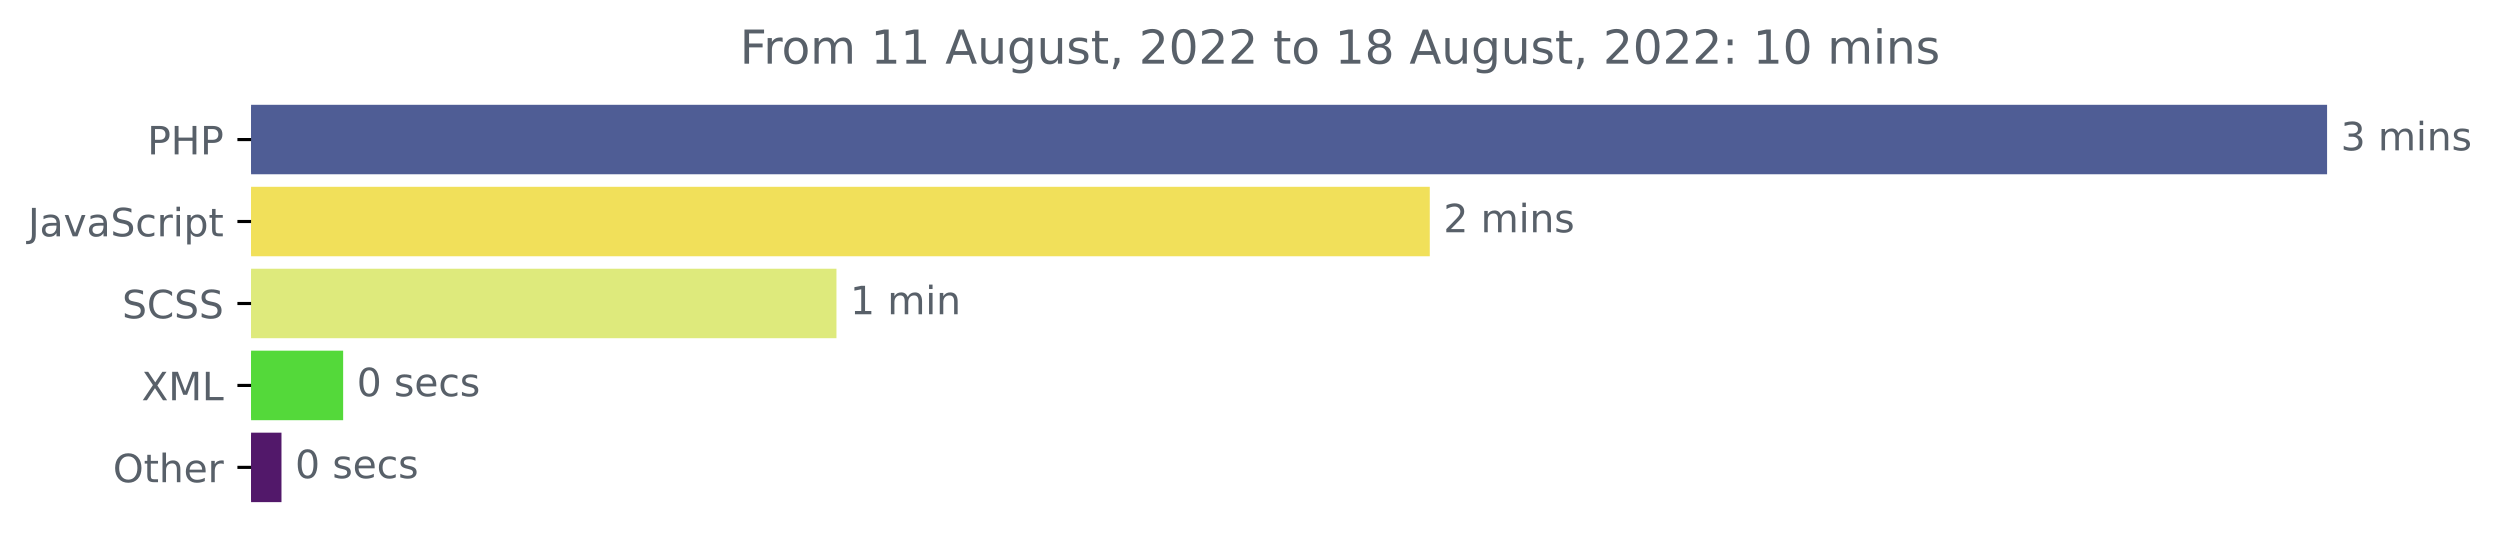
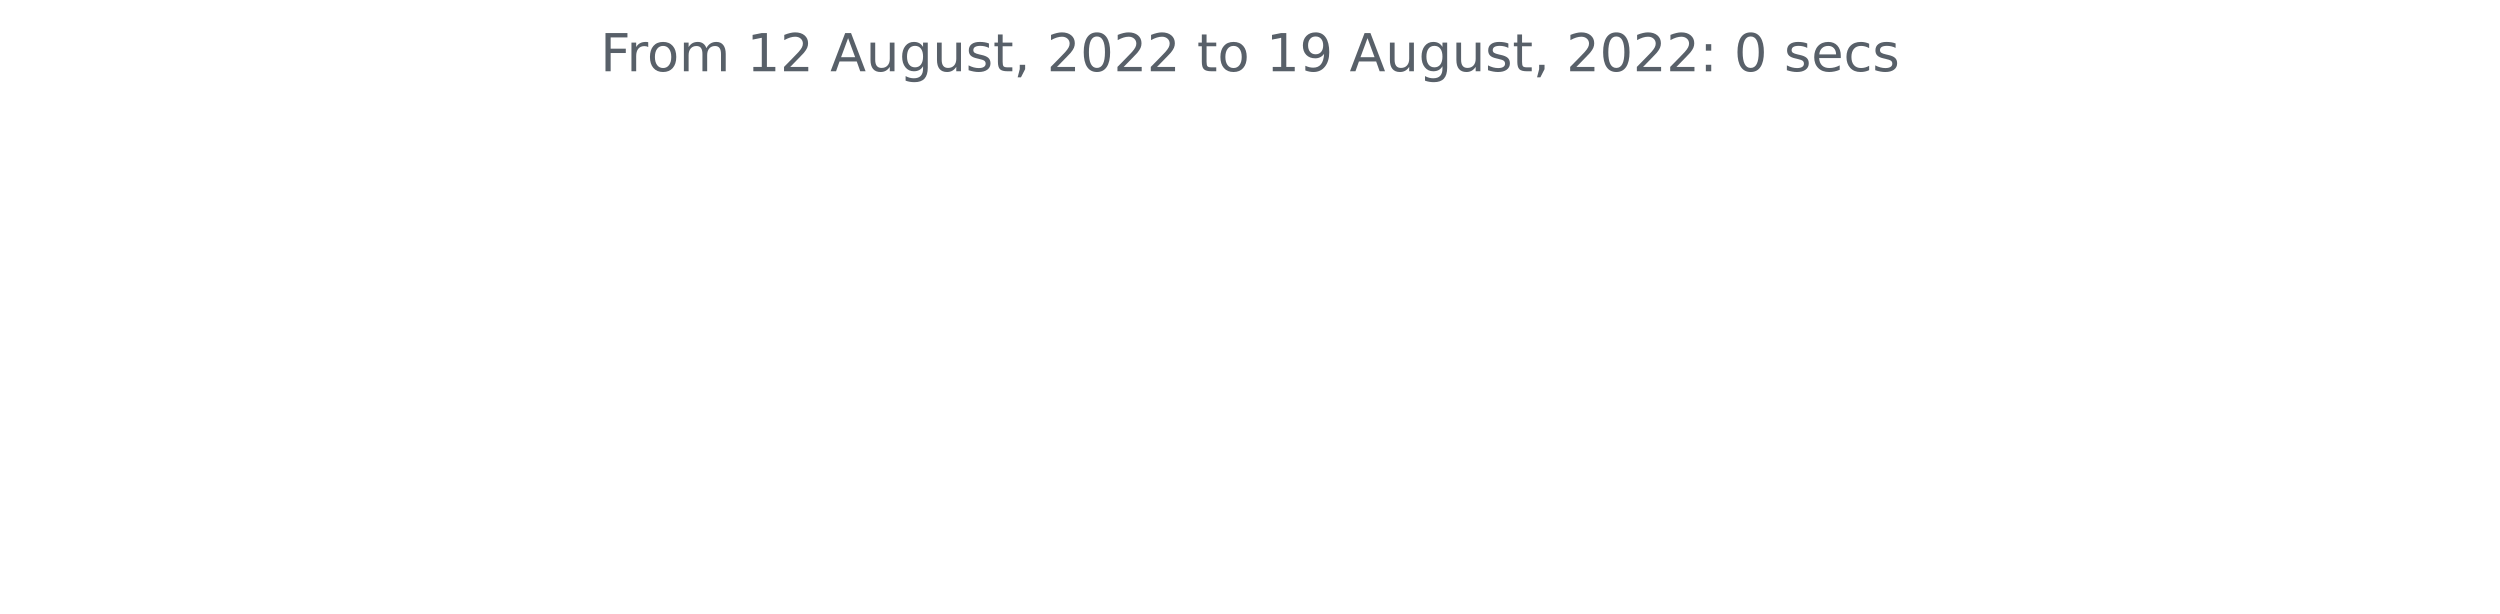
- <svg xmlns="http://www.w3.org/2000/svg" xmlns:xlink="http://www.w3.org/1999/xlink" width="640.565pt" height="140.398pt" viewBox="0 0 640.565 140.398" version="1.1">
+ <svg xmlns="http://www.w3.org/2000/svg" xmlns:xlink="http://www.w3.org/1999/xlink" width="572.4pt" height="140.398pt" viewBox="0 0 572.4 140.398" version="1.1">
  <defs>
    <style type="text/css">*{stroke-linejoin: round; stroke-linecap: butt}</style>
  </defs>
  <g id="figure_1">
    <g id="patch_1">
-       <path d="M -0 140.398  L 640.565 140.398  L 640.565 0  L -0 0  L -0 140.398  z " style="fill: none" />
+       <path d="M 0 140.398  L 572.4 140.398  L 572.4 0  L 0 0  L 0 140.398  z " style="fill: none" />
    </g>
    <g id="axes_1">
-       <g id="patch_2">
-         <path d="M 64.33 27.358  L 595.758 27.358  L 595.758 44.158  L 64.33 44.158  z " clip-path="url(#p6f11d3d063)" style="fill: #4f5d95; stroke: #4f5d95; stroke-linejoin: miter" />
-       </g>
-       <g id="patch_3">
-         <path d="M 64.33 48.358  L 365.847 48.358  L 365.847 65.158  L 64.33 65.158  z " clip-path="url(#p6f11d3d063)" style="fill: #f1e05a; stroke: #f1e05a; stroke-linejoin: miter" />
-       </g>
-       <g id="patch_4">
-         <path d="M 64.33 69.358  L 213.822 69.358  L 213.822 86.158  L 64.33 86.158  z " clip-path="url(#p6f11d3d063)" style="fill: #deea7c; stroke: #deea7c; stroke-linejoin: miter" />
-       </g>
-       <g id="patch_5">
-         <path d="M 64.33 90.358  L 87.422 90.358  L 87.422 107.158  L 64.33 107.158  z " clip-path="url(#p6f11d3d063)" style="fill: #54d93a; stroke: #54d93a; stroke-linejoin: miter" />
-       </g>
-       <g id="patch_6">
-         <path d="M 64.33 111.358  L 71.622 111.358  L 71.622 128.158  L 64.33 128.158  z " clip-path="url(#p6f11d3d063)" style="fill: #52186a; stroke: #52186a; stroke-linejoin: miter" />
-       </g>
      <g id="matplotlib.axis_1" />
-       <g id="matplotlib.axis_2">
-         <g id="ytick_1">
-           <g id="line2d_1">
-             <defs>
-               <path id="m3663bddbb6" d="M 0 0  L -3.5 0  " style="stroke: #000000; stroke-width: 0.8" />
-             </defs>
-             <g>
-               <use xlink:href="#m3663bddbb6" x="64.33" y="35.758" style="stroke: #000000; stroke-width: 0.8" />
-             </g>
-           </g>
-           <g id="text_1">
-             <g style="fill: #586069" transform="translate(37.75 39.55734)scale(0.1 -0.1)">
-               <defs>
-                 <path id="DejaVuSans-50" d="M 1259 4147  L 1259 2394  L 2053 2394  Q 2494 2394 2734 2622  Q 2975 2850 2975 3272  Q 2975 3691 2734 3919  Q 2494 4147 2053 4147  L 1259 4147  z M 628 4666  L 2053 4666  Q 2838 4666 3239 4311  Q 3641 3956 3641 3272  Q 3641 2581 3239 2228  Q 2838 1875 2053 1875  L 1259 1875  L 1259 0  L 628 0  L 628 4666  z " transform="scale(0.015625)" />
-                 <path id="DejaVuSans-48" d="M 628 4666  L 1259 4666  L 1259 2753  L 3553 2753  L 3553 4666  L 4184 4666  L 4184 0  L 3553 0  L 3553 2222  L 1259 2222  L 1259 0  L 628 0  L 628 4666  z " transform="scale(0.015625)" />
-               </defs>
-               <use xlink:href="#DejaVuSans-50" />
-               <use xlink:href="#DejaVuSans-48" x="60.303" />
-               <use xlink:href="#DejaVuSans-50" x="135.498" />
-             </g>
-           </g>
-         </g>
-         <g id="ytick_2">
-           <g id="line2d_2">
-             <g>
-               <use xlink:href="#m3663bddbb6" x="64.33" y="56.758" style="stroke: #000000; stroke-width: 0.8" />
-             </g>
-           </g>
-           <g id="text_2">
-             <g style="fill: #586069" transform="translate(7.2 60.55734)scale(0.1 -0.1)">
-               <defs>
-                 <path id="DejaVuSans-4a" d="M 628 4666  L 1259 4666  L 1259 325  Q 1259 -519 939 -900  Q 619 -1281 -91 -1281  L -331 -1281  L -331 -750  L -134 -750  Q 284 -750 456 -515  Q 628 -281 628 325  L 628 4666  z " transform="scale(0.015625)" />
-                 <path id="DejaVuSans-61" d="M 2194 1759  Q 1497 1759 1228 1600  Q 959 1441 959 1056  Q 959 750 1161 570  Q 1363 391 1709 391  Q 2188 391 2477 730  Q 2766 1069 2766 1631  L 2766 1759  L 2194 1759  z M 3341 1997  L 3341 0  L 2766 0  L 2766 531  Q 2569 213 2275 61  Q 1981 -91 1556 -91  Q 1019 -91 701 211  Q 384 513 384 1019  Q 384 1609 779 1909  Q 1175 2209 1959 2209  L 2766 2209  L 2766 2266  Q 2766 2663 2505 2880  Q 2244 3097 1772 3097  Q 1472 3097 1187 3025  Q 903 2953 641 2809  L 641 3341  Q 956 3463 1253 3523  Q 1550 3584 1831 3584  Q 2591 3584 2966 3190  Q 3341 2797 3341 1997  z " transform="scale(0.015625)" />
-                 <path id="DejaVuSans-76" d="M 191 3500  L 800 3500  L 1894 563  L 2988 3500  L 3597 3500  L 2284 0  L 1503 0  L 191 3500  z " transform="scale(0.015625)" />
-                 <path id="DejaVuSans-53" d="M 3425 4513  L 3425 3897  Q 3066 4069 2747 4153  Q 2428 4238 2131 4238  Q 1616 4238 1336 4038  Q 1056 3838 1056 3469  Q 1056 3159 1242 3001  Q 1428 2844 1947 2747  L 2328 2669  Q 3034 2534 3370 2195  Q 3706 1856 3706 1288  Q 3706 609 3251 259  Q 2797 -91 1919 -91  Q 1588 -91 1214 -16  Q 841 59 441 206  L 441 856  Q 825 641 1194 531  Q 1563 422 1919 422  Q 2459 422 2753 634  Q 3047 847 3047 1241  Q 3047 1584 2836 1778  Q 2625 1972 2144 2069  L 1759 2144  Q 1053 2284 737 2584  Q 422 2884 422 3419  Q 422 4038 858 4394  Q 1294 4750 2059 4750  Q 2388 4750 2728 4690  Q 3069 4631 3425 4513  z " transform="scale(0.015625)" />
-                 <path id="DejaVuSans-63" d="M 3122 3366  L 3122 2828  Q 2878 2963 2633 3030  Q 2388 3097 2138 3097  Q 1578 3097 1268 2742  Q 959 2388 959 1747  Q 959 1106 1268 751  Q 1578 397 2138 397  Q 2388 397 2633 464  Q 2878 531 3122 666  L 3122 134  Q 2881 22 2623 -34  Q 2366 -91 2075 -91  Q 1284 -91 818 406  Q 353 903 353 1747  Q 353 2603 823 3093  Q 1294 3584 2113 3584  Q 2378 3584 2631 3529  Q 2884 3475 3122 3366  z " transform="scale(0.015625)" />
-                 <path id="DejaVuSans-72" d="M 2631 2963  Q 2534 3019 2420 3045  Q 2306 3072 2169 3072  Q 1681 3072 1420 2755  Q 1159 2438 1159 1844  L 1159 0  L 581 0  L 581 3500  L 1159 3500  L 1159 2956  Q 1341 3275 1631 3429  Q 1922 3584 2338 3584  Q 2397 3584 2469 3576  Q 2541 3569 2628 3553  L 2631 2963  z " transform="scale(0.015625)" />
-                 <path id="DejaVuSans-69" d="M 603 3500  L 1178 3500  L 1178 0  L 603 0  L 603 3500  z M 603 4863  L 1178 4863  L 1178 4134  L 603 4134  L 603 4863  z " transform="scale(0.015625)" />
-                 <path id="DejaVuSans-70" d="M 1159 525  L 1159 -1331  L 581 -1331  L 581 3500  L 1159 3500  L 1159 2969  Q 1341 3281 1617 3432  Q 1894 3584 2278 3584  Q 2916 3584 3314 3078  Q 3713 2572 3713 1747  Q 3713 922 3314 415  Q 2916 -91 2278 -91  Q 1894 -91 1617 61  Q 1341 213 1159 525  z M 3116 1747  Q 3116 2381 2855 2742  Q 2594 3103 2138 3103  Q 1681 3103 1420 2742  Q 1159 2381 1159 1747  Q 1159 1113 1420 752  Q 1681 391 2138 391  Q 2594 391 2855 752  Q 3116 1113 3116 1747  z " transform="scale(0.015625)" />
-                 <path id="DejaVuSans-74" d="M 1172 4494  L 1172 3500  L 2356 3500  L 2356 3053  L 1172 3053  L 1172 1153  Q 1172 725 1289 603  Q 1406 481 1766 481  L 2356 481  L 2356 0  L 1766 0  Q 1100 0 847 248  Q 594 497 594 1153  L 594 3053  L 172 3053  L 172 3500  L 594 3500  L 594 4494  L 1172 4494  z " transform="scale(0.015625)" />
-               </defs>
-               <use xlink:href="#DejaVuSans-4a" />
-               <use xlink:href="#DejaVuSans-61" x="29.492" />
-               <use xlink:href="#DejaVuSans-76" x="90.771" />
-               <use xlink:href="#DejaVuSans-61" x="149.951" />
-               <use xlink:href="#DejaVuSans-53" x="211.23" />
-               <use xlink:href="#DejaVuSans-63" x="274.707" />
-               <use xlink:href="#DejaVuSans-72" x="329.688" />
-               <use xlink:href="#DejaVuSans-69" x="370.801" />
-               <use xlink:href="#DejaVuSans-70" x="398.584" />
-               <use xlink:href="#DejaVuSans-74" x="462.061" />
-             </g>
-           </g>
-         </g>
-         <g id="ytick_3">
-           <g id="line2d_3">
-             <g>
-               <use xlink:href="#m3663bddbb6" x="64.33" y="77.758" style="stroke: #000000; stroke-width: 0.8" />
-             </g>
-           </g>
-           <g id="text_3">
-             <g style="fill: #586069" transform="translate(31.30156 81.55734)scale(0.1 -0.1)">
-               <defs>
-                 <path id="DejaVuSans-43" d="M 4122 4306  L 4122 3641  Q 3803 3938 3442 4084  Q 3081 4231 2675 4231  Q 1875 4231 1450 3742  Q 1025 3253 1025 2328  Q 1025 1406 1450 917  Q 1875 428 2675 428  Q 3081 428 3442 575  Q 3803 722 4122 1019  L 4122 359  Q 3791 134 3420 21  Q 3050 -91 2638 -91  Q 1578 -91 968 557  Q 359 1206 359 2328  Q 359 3453 968 4101  Q 1578 4750 2638 4750  Q 3056 4750 3426 4639  Q 3797 4528 4122 4306  z " transform="scale(0.015625)" />
-               </defs>
-               <use xlink:href="#DejaVuSans-53" />
-               <use xlink:href="#DejaVuSans-43" x="63.477" />
-               <use xlink:href="#DejaVuSans-53" x="133.301" />
-               <use xlink:href="#DejaVuSans-53" x="196.777" />
-             </g>
-           </g>
-         </g>
-         <g id="ytick_4">
-           <g id="line2d_4">
-             <g>
-               <use xlink:href="#m3663bddbb6" x="64.33" y="98.758" style="stroke: #000000; stroke-width: 0.8" />
-             </g>
-           </g>
-           <g id="text_4">
-             <g style="fill: #586069" transform="translate(36.27969 102.5573)scale(0.1 -0.1)">
-               <defs>
-                 <path id="DejaVuSans-58" d="M 403 4666  L 1081 4666  L 2241 2931  L 3406 4666  L 4084 4666  L 2584 2425  L 4184 0  L 3506 0  L 2194 1984  L 872 0  L 191 0  L 1856 2491  L 403 4666  z " transform="scale(0.015625)" />
-                 <path id="DejaVuSans-4d" d="M 628 4666  L 1569 4666  L 2759 1491  L 3956 4666  L 4897 4666  L 4897 0  L 4281 0  L 4281 4097  L 3078 897  L 2444 897  L 1241 4097  L 1241 0  L 628 0  L 628 4666  z " transform="scale(0.015625)" />
-                 <path id="DejaVuSans-4c" d="M 628 4666  L 1259 4666  L 1259 531  L 3531 531  L 3531 0  L 628 0  L 628 4666  z " transform="scale(0.015625)" />
-               </defs>
-               <use xlink:href="#DejaVuSans-58" />
-               <use xlink:href="#DejaVuSans-4d" x="68.506" />
-               <use xlink:href="#DejaVuSans-4c" x="154.785" />
-             </g>
-           </g>
-         </g>
-         <g id="ytick_5">
-           <g id="line2d_5">
-             <g>
-               <use xlink:href="#m3663bddbb6" x="64.33" y="119.758" style="stroke: #000000; stroke-width: 0.8" />
-             </g>
-           </g>
-           <g id="text_5">
-             <g style="fill: #586069" transform="translate(28.93594 123.5573)scale(0.1 -0.1)">
-               <defs>
-                 <path id="DejaVuSans-4f" d="M 2522 4238  Q 1834 4238 1429 3725  Q 1025 3213 1025 2328  Q 1025 1447 1429 934  Q 1834 422 2522 422  Q 3209 422 3611 934  Q 4013 1447 4013 2328  Q 4013 3213 3611 3725  Q 3209 4238 2522 4238  z M 2522 4750  Q 3503 4750 4090 4092  Q 4678 3434 4678 2328  Q 4678 1225 4090 567  Q 3503 -91 2522 -91  Q 1538 -91 948 565  Q 359 1222 359 2328  Q 359 3434 948 4092  Q 1538 4750 2522 4750  z " transform="scale(0.015625)" />
-                 <path id="DejaVuSans-68" d="M 3513 2113  L 3513 0  L 2938 0  L 2938 2094  Q 2938 2591 2744 2837  Q 2550 3084 2163 3084  Q 1697 3084 1428 2787  Q 1159 2491 1159 1978  L 1159 0  L 581 0  L 581 4863  L 1159 4863  L 1159 2956  Q 1366 3272 1645 3428  Q 1925 3584 2291 3584  Q 2894 3584 3203 3211  Q 3513 2838 3513 2113  z " transform="scale(0.015625)" />
-                 <path id="DejaVuSans-65" d="M 3597 1894  L 3597 1613  L 953 1613  Q 991 1019 1311 708  Q 1631 397 2203 397  Q 2534 397 2845 478  Q 3156 559 3463 722  L 3463 178  Q 3153 47 2828 -22  Q 2503 -91 2169 -91  Q 1331 -91 842 396  Q 353 884 353 1716  Q 353 2575 817 3079  Q 1281 3584 2069 3584  Q 2775 3584 3186 3129  Q 3597 2675 3597 1894  z M 3022 2063  Q 3016 2534 2758 2815  Q 2500 3097 2075 3097  Q 1594 3097 1305 2825  Q 1016 2553 972 2059  L 3022 2063  z " transform="scale(0.015625)" />
-               </defs>
-               <use xlink:href="#DejaVuSans-4f" />
-               <use xlink:href="#DejaVuSans-74" x="78.711" />
-               <use xlink:href="#DejaVuSans-68" x="117.92" />
-               <use xlink:href="#DejaVuSans-65" x="181.299" />
-               <use xlink:href="#DejaVuSans-72" x="242.822" />
-             </g>
-           </g>
-         </g>
-       </g>
-       <g id="text_6">
-         <g style="fill: #586069" transform="translate(599.7583 38.5175)scale(0.1 -0.1)">
-           <defs>
-             <path id="DejaVuSans-33" d="M 2597 2516  Q 3050 2419 3304 2112  Q 3559 1806 3559 1356  Q 3559 666 3084 287  Q 2609 -91 1734 -91  Q 1441 -91 1130 -33  Q 819 25 488 141  L 488 750  Q 750 597 1062 519  Q 1375 441 1716 441  Q 2309 441 2620 675  Q 2931 909 2931 1356  Q 2931 1769 2642 2001  Q 2353 2234 1838 2234  L 1294 2234  L 1294 2753  L 1863 2753  Q 2328 2753 2575 2939  Q 2822 3125 2822 3475  Q 2822 3834 2567 4026  Q 2313 4219 1838 4219  Q 1578 4219 1281 4162  Q 984 4106 628 3988  L 628 4550  Q 988 4650 1302 4700  Q 1616 4750 1894 4750  Q 2613 4750 3031 4423  Q 3450 4097 3450 3541  Q 3450 3153 3228 2886  Q 3006 2619 2597 2516  z " transform="scale(0.015625)" />
-             <path id="DejaVuSans-20" transform="scale(0.015625)" />
-             <path id="DejaVuSans-6d" d="M 3328 2828  Q 3544 3216 3844 3400  Q 4144 3584 4550 3584  Q 5097 3584 5394 3201  Q 5691 2819 5691 2113  L 5691 0  L 5113 0  L 5113 2094  Q 5113 2597 4934 2840  Q 4756 3084 4391 3084  Q 3944 3084 3684 2787  Q 3425 2491 3425 1978  L 3425 0  L 2847 0  L 2847 2094  Q 2847 2600 2669 2842  Q 2491 3084 2119 3084  Q 1678 3084 1418 2786  Q 1159 2488 1159 1978  L 1159 0  L 581 0  L 581 3500  L 1159 3500  L 1159 2956  Q 1356 3278 1631 3431  Q 1906 3584 2284 3584  Q 2666 3584 2933 3390  Q 3200 3197 3328 2828  z " transform="scale(0.015625)" />
-             <path id="DejaVuSans-6e" d="M 3513 2113  L 3513 0  L 2938 0  L 2938 2094  Q 2938 2591 2744 2837  Q 2550 3084 2163 3084  Q 1697 3084 1428 2787  Q 1159 2491 1159 1978  L 1159 0  L 581 0  L 581 3500  L 1159 3500  L 1159 2956  Q 1366 3272 1645 3428  Q 1925 3584 2291 3584  Q 2894 3584 3203 3211  Q 3513 2838 3513 2113  z " transform="scale(0.015625)" />
-             <path id="DejaVuSans-73" d="M 2834 3397  L 2834 2853  Q 2591 2978 2328 3040  Q 2066 3103 1784 3103  Q 1356 3103 1142 2972  Q 928 2841 928 2578  Q 928 2378 1081 2264  Q 1234 2150 1697 2047  L 1894 2003  Q 2506 1872 2764 1633  Q 3022 1394 3022 966  Q 3022 478 2636 193  Q 2250 -91 1575 -91  Q 1294 -91 989 -36  Q 684 19 347 128  L 347 722  Q 666 556 975 473  Q 1284 391 1588 391  Q 1994 391 2212 530  Q 2431 669 2431 922  Q 2431 1156 2273 1281  Q 2116 1406 1581 1522  L 1381 1569  Q 847 1681 609 1914  Q 372 2147 372 2553  Q 372 3047 722 3315  Q 1072 3584 1716 3584  Q 2034 3584 2315 3537  Q 2597 3491 2834 3397  z " transform="scale(0.015625)" />
-           </defs>
-           <use xlink:href="#DejaVuSans-33" />
-           <use xlink:href="#DejaVuSans-20" x="63.623" />
-           <use xlink:href="#DejaVuSans-6d" x="95.41" />
-           <use xlink:href="#DejaVuSans-69" x="192.822" />
-           <use xlink:href="#DejaVuSans-6e" x="220.605" />
-           <use xlink:href="#DejaVuSans-73" x="283.984" />
-         </g>
-       </g>
-       <g id="text_7">
-         <g style="fill: #586069" transform="translate(369.8473 59.5175)scale(0.1 -0.1)">
-           <defs>
-             <path id="DejaVuSans-32" d="M 1228 531  L 3431 531  L 3431 0  L 469 0  L 469 531  Q 828 903 1448 1529  Q 2069 2156 2228 2338  Q 2531 2678 2651 2914  Q 2772 3150 2772 3378  Q 2772 3750 2511 3984  Q 2250 4219 1831 4219  Q 1534 4219 1204 4116  Q 875 4013 500 3803  L 500 4441  Q 881 4594 1212 4672  Q 1544 4750 1819 4750  Q 2544 4750 2975 4387  Q 3406 4025 3406 3419  Q 3406 3131 3298 2873  Q 3191 2616 2906 2266  Q 2828 2175 2409 1742  Q 1991 1309 1228 531  z " transform="scale(0.015625)" />
-           </defs>
-           <use xlink:href="#DejaVuSans-32" />
-           <use xlink:href="#DejaVuSans-20" x="63.623" />
-           <use xlink:href="#DejaVuSans-6d" x="95.41" />
-           <use xlink:href="#DejaVuSans-69" x="192.822" />
-           <use xlink:href="#DejaVuSans-6e" x="220.605" />
-           <use xlink:href="#DejaVuSans-73" x="283.984" />
-         </g>
-       </g>
-       <g id="text_8">
-         <g style="fill: #586069" transform="translate(217.8225 80.5175)scale(0.1 -0.1)">
-           <defs>
-             <path id="DejaVuSans-31" d="M 794 531  L 1825 531  L 1825 4091  L 703 3866  L 703 4441  L 1819 4666  L 2450 4666  L 2450 531  L 3481 531  L 3481 0  L 794 0  L 794 531  z " transform="scale(0.015625)" />
-           </defs>
-           <use xlink:href="#DejaVuSans-31" />
-           <use xlink:href="#DejaVuSans-20" x="63.623" />
-           <use xlink:href="#DejaVuSans-6d" x="95.41" />
-           <use xlink:href="#DejaVuSans-69" x="192.822" />
-           <use xlink:href="#DejaVuSans-6e" x="220.605" />
-         </g>
-       </g>
-       <g id="text_9">
-         <g style="fill: #586069" transform="translate(91.42207 101.5175)scale(0.1 -0.1)">
-           <defs>
-             <path id="DejaVuSans-30" d="M 2034 4250  Q 1547 4250 1301 3770  Q 1056 3291 1056 2328  Q 1056 1369 1301 889  Q 1547 409 2034 409  Q 2525 409 2770 889  Q 3016 1369 3016 2328  Q 3016 3291 2770 3770  Q 2525 4250 2034 4250  z M 2034 4750  Q 2819 4750 3233 4129  Q 3647 3509 3647 2328  Q 3647 1150 3233 529  Q 2819 -91 2034 -91  Q 1250 -91 836 529  Q 422 1150 422 2328  Q 422 3509 836 4129  Q 1250 4750 2034 4750  z " transform="scale(0.015625)" />
-           </defs>
-           <use xlink:href="#DejaVuSans-30" />
-           <use xlink:href="#DejaVuSans-20" x="63.623" />
-           <use xlink:href="#DejaVuSans-73" x="95.41" />
-           <use xlink:href="#DejaVuSans-65" x="147.51" />
-           <use xlink:href="#DejaVuSans-63" x="209.033" />
-           <use xlink:href="#DejaVuSans-73" x="264.014" />
-         </g>
-       </g>
-       <g id="text_10">
-         <g style="fill: #586069" transform="translate(75.62202 122.5175)scale(0.1 -0.1)">
-           <use xlink:href="#DejaVuSans-30" />
-           <use xlink:href="#DejaVuSans-20" x="63.623" />
-           <use xlink:href="#DejaVuSans-73" x="95.41" />
-           <use xlink:href="#DejaVuSans-65" x="147.51" />
-           <use xlink:href="#DejaVuSans-63" x="209.033" />
-           <use xlink:href="#DejaVuSans-73" x="264.014" />
-         </g>
-       </g>
-       <g id="text_11">
-         <g style="fill: #586069" transform="translate(189.5694 16.31812)scale(0.12 -0.12)">
+       <g id="matplotlib.axis_2" />
+       <g id="text_1">
+         <g style="fill: #586069" transform="translate(137.4544 16.31812)scale(0.12 -0.12)">
          <defs>
            <path id="DejaVuSans-46" d="M 628 4666  L 3309 4666  L 3309 4134  L 1259 4134  L 1259 2759  L 3109 2759  L 3109 2228  L 1259 2228  L 1259 0  L 628 0  L 628 4666  z " transform="scale(0.015625)" />
+             <path id="DejaVuSans-72" d="M 2631 2963  Q 2534 3019 2420 3045  Q 2306 3072 2169 3072  Q 1681 3072 1420 2755  Q 1159 2438 1159 1844  L 1159 0  L 581 0  L 581 3500  L 1159 3500  L 1159 2956  Q 1341 3275 1631 3429  Q 1922 3584 2338 3584  Q 2397 3584 2469 3576  Q 2541 3569 2628 3553  L 2631 2963  z " transform="scale(0.015625)" />
            <path id="DejaVuSans-6f" d="M 1959 3097  Q 1497 3097 1228 2736  Q 959 2375 959 1747  Q 959 1119 1226 758  Q 1494 397 1959 397  Q 2419 397 2687 759  Q 2956 1122 2956 1747  Q 2956 2369 2687 2733  Q 2419 3097 1959 3097  z M 1959 3584  Q 2709 3584 3137 3096  Q 3566 2609 3566 1747  Q 3566 888 3137 398  Q 2709 -91 1959 -91  Q 1206 -91 779 398  Q 353 888 353 1747  Q 353 2609 779 3096  Q 1206 3584 1959 3584  z " transform="scale(0.015625)" />
+             <path id="DejaVuSans-6d" d="M 3328 2828  Q 3544 3216 3844 3400  Q 4144 3584 4550 3584  Q 5097 3584 5394 3201  Q 5691 2819 5691 2113  L 5691 0  L 5113 0  L 5113 2094  Q 5113 2597 4934 2840  Q 4756 3084 4391 3084  Q 3944 3084 3684 2787  Q 3425 2491 3425 1978  L 3425 0  L 2847 0  L 2847 2094  Q 2847 2600 2669 2842  Q 2491 3084 2119 3084  Q 1678 3084 1418 2786  Q 1159 2488 1159 1978  L 1159 0  L 581 0  L 581 3500  L 1159 3500  L 1159 2956  Q 1356 3278 1631 3431  Q 1906 3584 2284 3584  Q 2666 3584 2933 3390  Q 3200 3197 3328 2828  z " transform="scale(0.015625)" />
+             <path id="DejaVuSans-20" transform="scale(0.015625)" />
+             <path id="DejaVuSans-31" d="M 794 531  L 1825 531  L 1825 4091  L 703 3866  L 703 4441  L 1819 4666  L 2450 4666  L 2450 531  L 3481 531  L 3481 0  L 794 0  L 794 531  z " transform="scale(0.015625)" />
+             <path id="DejaVuSans-32" d="M 1228 531  L 3431 531  L 3431 0  L 469 0  L 469 531  Q 828 903 1448 1529  Q 2069 2156 2228 2338  Q 2531 2678 2651 2914  Q 2772 3150 2772 3378  Q 2772 3750 2511 3984  Q 2250 4219 1831 4219  Q 1534 4219 1204 4116  Q 875 4013 500 3803  L 500 4441  Q 881 4594 1212 4672  Q 1544 4750 1819 4750  Q 2544 4750 2975 4387  Q 3406 4025 3406 3419  Q 3406 3131 3298 2873  Q 3191 2616 2906 2266  Q 2828 2175 2409 1742  Q 1991 1309 1228 531  z " transform="scale(0.015625)" />
            <path id="DejaVuSans-41" d="M 2188 4044  L 1331 1722  L 3047 1722  L 2188 4044  z M 1831 4666  L 2547 4666  L 4325 0  L 3669 0  L 3244 1197  L 1141 1197  L 716 0  L 50 0  L 1831 4666  z " transform="scale(0.015625)" />
            <path id="DejaVuSans-75" d="M 544 1381  L 544 3500  L 1119 3500  L 1119 1403  Q 1119 906 1312 657  Q 1506 409 1894 409  Q 2359 409 2629 706  Q 2900 1003 2900 1516  L 2900 3500  L 3475 3500  L 3475 0  L 2900 0  L 2900 538  Q 2691 219 2414 64  Q 2138 -91 1772 -91  Q 1169 -91 856 284  Q 544 659 544 1381  z M 1991 3584  L 1991 3584  z " transform="scale(0.015625)" />
            <path id="DejaVuSans-67" d="M 2906 1791  Q 2906 2416 2648 2759  Q 2391 3103 1925 3103  Q 1463 3103 1205 2759  Q 947 2416 947 1791  Q 947 1169 1205 825  Q 1463 481 1925 481  Q 2391 481 2648 825  Q 2906 1169 2906 1791  z M 3481 434  Q 3481 -459 3084 -895  Q 2688 -1331 1869 -1331  Q 1566 -1331 1297 -1286  Q 1028 -1241 775 -1147  L 775 -588  Q 1028 -725 1275 -790  Q 1522 -856 1778 -856  Q 2344 -856 2625 -561  Q 2906 -266 2906 331  L 2906 616  Q 2728 306 2450 153  Q 2172 0 1784 0  Q 1141 0 747 490  Q 353 981 353 1791  Q 353 2603 747 3093  Q 1141 3584 1784 3584  Q 2172 3584 2450 3431  Q 2728 3278 2906 2969  L 2906 3500  L 3481 3500  L 3481 434  z " transform="scale(0.015625)" />
+             <path id="DejaVuSans-73" d="M 2834 3397  L 2834 2853  Q 2591 2978 2328 3040  Q 2066 3103 1784 3103  Q 1356 3103 1142 2972  Q 928 2841 928 2578  Q 928 2378 1081 2264  Q 1234 2150 1697 2047  L 1894 2003  Q 2506 1872 2764 1633  Q 3022 1394 3022 966  Q 3022 478 2636 193  Q 2250 -91 1575 -91  Q 1294 -91 989 -36  Q 684 19 347 128  L 347 722  Q 666 556 975 473  Q 1284 391 1588 391  Q 1994 391 2212 530  Q 2431 669 2431 922  Q 2431 1156 2273 1281  Q 2116 1406 1581 1522  L 1381 1569  Q 847 1681 609 1914  Q 372 2147 372 2553  Q 372 3047 722 3315  Q 1072 3584 1716 3584  Q 2034 3584 2315 3537  Q 2597 3491 2834 3397  z " transform="scale(0.015625)" />
+             <path id="DejaVuSans-74" d="M 1172 4494  L 1172 3500  L 2356 3500  L 2356 3053  L 1172 3053  L 1172 1153  Q 1172 725 1289 603  Q 1406 481 1766 481  L 2356 481  L 2356 0  L 1766 0  Q 1100 0 847 248  Q 594 497 594 1153  L 594 3053  L 172 3053  L 172 3500  L 594 3500  L 594 4494  L 1172 4494  z " transform="scale(0.015625)" />
            <path id="DejaVuSans-2c" d="M 750 794  L 1409 794  L 1409 256  L 897 -744  L 494 -744  L 750 256  L 750 794  z " transform="scale(0.015625)" />
-             <path id="DejaVuSans-38" d="M 2034 2216  Q 1584 2216 1326 1975  Q 1069 1734 1069 1313  Q 1069 891 1326 650  Q 1584 409 2034 409  Q 2484 409 2743 651  Q 3003 894 3003 1313  Q 3003 1734 2745 1975  Q 2488 2216 2034 2216  z M 1403 2484  Q 997 2584 770 2862  Q 544 3141 544 3541  Q 544 4100 942 4425  Q 1341 4750 2034 4750  Q 2731 4750 3128 4425  Q 3525 4100 3525 3541  Q 3525 3141 3298 2862  Q 3072 2584 2669 2484  Q 3125 2378 3379 2068  Q 3634 1759 3634 1313  Q 3634 634 3220 271  Q 2806 -91 2034 -91  Q 1263 -91 848 271  Q 434 634 434 1313  Q 434 1759 690 2068  Q 947 2378 1403 2484  z M 1172 3481  Q 1172 3119 1398 2916  Q 1625 2713 2034 2713  Q 2441 2713 2670 2916  Q 2900 3119 2900 3481  Q 2900 3844 2670 4047  Q 2441 4250 2034 4250  Q 1625 4250 1398 4047  Q 1172 3844 1172 3481  z " transform="scale(0.015625)" />
+             <path id="DejaVuSans-30" d="M 2034 4250  Q 1547 4250 1301 3770  Q 1056 3291 1056 2328  Q 1056 1369 1301 889  Q 1547 409 2034 409  Q 2525 409 2770 889  Q 3016 1369 3016 2328  Q 3016 3291 2770 3770  Q 2525 4250 2034 4250  z M 2034 4750  Q 2819 4750 3233 4129  Q 3647 3509 3647 2328  Q 3647 1150 3233 529  Q 2819 -91 2034 -91  Q 1250 -91 836 529  Q 422 1150 422 2328  Q 422 3509 836 4129  Q 1250 4750 2034 4750  z " transform="scale(0.015625)" />
+             <path id="DejaVuSans-39" d="M 703 97  L 703 672  Q 941 559 1184 500  Q 1428 441 1663 441  Q 2288 441 2617 861  Q 2947 1281 2994 2138  Q 2813 1869 2534 1725  Q 2256 1581 1919 1581  Q 1219 1581 811 2004  Q 403 2428 403 3163  Q 403 3881 828 4315  Q 1253 4750 1959 4750  Q 2769 4750 3195 4129  Q 3622 3509 3622 2328  Q 3622 1225 3098 567  Q 2575 -91 1691 -91  Q 1453 -91 1209 -44  Q 966 3 703 97  z M 1959 2075  Q 2384 2075 2632 2365  Q 2881 2656 2881 3163  Q 2881 3666 2632 3958  Q 2384 4250 1959 4250  Q 1534 4250 1286 3958  Q 1038 3666 1038 3163  Q 1038 2656 1286 2365  Q 1534 2075 1959 2075  z " transform="scale(0.015625)" />
            <path id="DejaVuSans-3a" d="M 750 794  L 1409 794  L 1409 0  L 750 0  L 750 794  z M 750 3309  L 1409 3309  L 1409 2516  L 750 2516  L 750 3309  z " transform="scale(0.015625)" />
+             <path id="DejaVuSans-65" d="M 3597 1894  L 3597 1613  L 953 1613  Q 991 1019 1311 708  Q 1631 397 2203 397  Q 2534 397 2845 478  Q 3156 559 3463 722  L 3463 178  Q 3153 47 2828 -22  Q 2503 -91 2169 -91  Q 1331 -91 842 396  Q 353 884 353 1716  Q 353 2575 817 3079  Q 1281 3584 2069 3584  Q 2775 3584 3186 3129  Q 3597 2675 3597 1894  z M 3022 2063  Q 3016 2534 2758 2815  Q 2500 3097 2075 3097  Q 1594 3097 1305 2825  Q 1016 2553 972 2059  L 3022 2063  z " transform="scale(0.015625)" />
+             <path id="DejaVuSans-63" d="M 3122 3366  L 3122 2828  Q 2878 2963 2633 3030  Q 2388 3097 2138 3097  Q 1578 3097 1268 2742  Q 959 2388 959 1747  Q 959 1106 1268 751  Q 1578 397 2138 397  Q 2388 397 2633 464  Q 2878 531 3122 666  L 3122 134  Q 2881 22 2623 -34  Q 2366 -91 2075 -91  Q 1284 -91 818 406  Q 353 903 353 1747  Q 353 2603 823 3093  Q 1294 3584 2113 3584  Q 2378 3584 2631 3529  Q 2884 3475 3122 3366  z " transform="scale(0.015625)" />
          </defs>
          <use xlink:href="#DejaVuSans-46" />
          <use xlink:href="#DejaVuSans-72" x="50.27" />
          <use xlink:href="#DejaVuSans-6f" x="89.133" />
          <use xlink:href="#DejaVuSans-6d" x="150.314" />
          <use xlink:href="#DejaVuSans-20" x="247.727" />
          <use xlink:href="#DejaVuSans-31" x="279.514" />
-           <use xlink:href="#DejaVuSans-31" x="343.137" />
+           <use xlink:href="#DejaVuSans-32" x="343.137" />
          <use xlink:href="#DejaVuSans-20" x="406.76" />
          <use xlink:href="#DejaVuSans-41" x="438.547" />
          <use xlink:href="#DejaVuSans-75" x="506.955" />
          <use xlink:href="#DejaVuSans-67" x="570.334" />
          <use xlink:href="#DejaVuSans-75" x="633.811" />
          <use xlink:href="#DejaVuSans-73" x="697.189" />
          <use xlink:href="#DejaVuSans-74" x="749.289" />
          <use xlink:href="#DejaVuSans-2c" x="788.498" />
          <use xlink:href="#DejaVuSans-20" x="820.285" />
          <use xlink:href="#DejaVuSans-32" x="852.072" />
          <use xlink:href="#DejaVuSans-30" x="915.695" />
          <use xlink:href="#DejaVuSans-32" x="979.318" />
          <use xlink:href="#DejaVuSans-32" x="1042.941" />
          <use xlink:href="#DejaVuSans-20" x="1106.564" />
          <use xlink:href="#DejaVuSans-74" x="1138.352" />
          <use xlink:href="#DejaVuSans-6f" x="1177.561" />
          <use xlink:href="#DejaVuSans-20" x="1238.742" />
          <use xlink:href="#DejaVuSans-31" x="1270.529" />
-           <use xlink:href="#DejaVuSans-38" x="1334.152" />
+           <use xlink:href="#DejaVuSans-39" x="1334.152" />
          <use xlink:href="#DejaVuSans-20" x="1397.775" />
          <use xlink:href="#DejaVuSans-41" x="1429.562" />
          <use xlink:href="#DejaVuSans-75" x="1497.971" />
          <use xlink:href="#DejaVuSans-67" x="1561.35" />
          <use xlink:href="#DejaVuSans-75" x="1624.826" />
          <use xlink:href="#DejaVuSans-73" x="1688.205" />
          <use xlink:href="#DejaVuSans-74" x="1740.305" />
          <use xlink:href="#DejaVuSans-2c" x="1779.514" />
          <use xlink:href="#DejaVuSans-20" x="1811.301" />
          <use xlink:href="#DejaVuSans-32" x="1843.088" />
          <use xlink:href="#DejaVuSans-30" x="1906.711" />
          <use xlink:href="#DejaVuSans-32" x="1970.334" />
          <use xlink:href="#DejaVuSans-32" x="2033.957" />
          <use xlink:href="#DejaVuSans-3a" x="2097.58" />
          <use xlink:href="#DejaVuSans-20" x="2131.271" />
-           <use xlink:href="#DejaVuSans-31" x="2163.059" />
-           <use xlink:href="#DejaVuSans-30" x="2226.682" />
-           <use xlink:href="#DejaVuSans-20" x="2290.305" />
-           <use xlink:href="#DejaVuSans-6d" x="2322.092" />
-           <use xlink:href="#DejaVuSans-69" x="2419.504" />
-           <use xlink:href="#DejaVuSans-6e" x="2447.287" />
-           <use xlink:href="#DejaVuSans-73" x="2510.666" />
+           <use xlink:href="#DejaVuSans-30" x="2163.059" />
+           <use xlink:href="#DejaVuSans-20" x="2226.682" />
+           <use xlink:href="#DejaVuSans-73" x="2258.469" />
+           <use xlink:href="#DejaVuSans-65" x="2310.568" />
+           <use xlink:href="#DejaVuSans-63" x="2372.092" />
+           <use xlink:href="#DejaVuSans-73" x="2427.072" />
        </g>
      </g>
    </g>
  </g>
-   <defs>
-     <clipPath id="p6f11d3d063">
-       <rect x="64.33" y="22.318" width="558" height="110.88" />
-     </clipPath>
-   </defs>
</svg>
